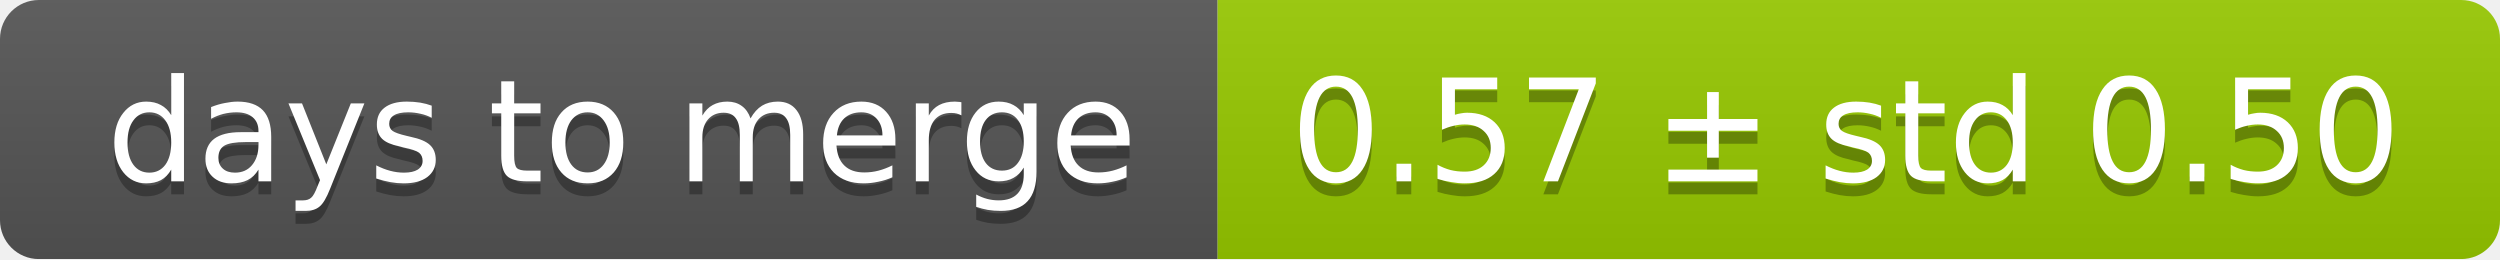
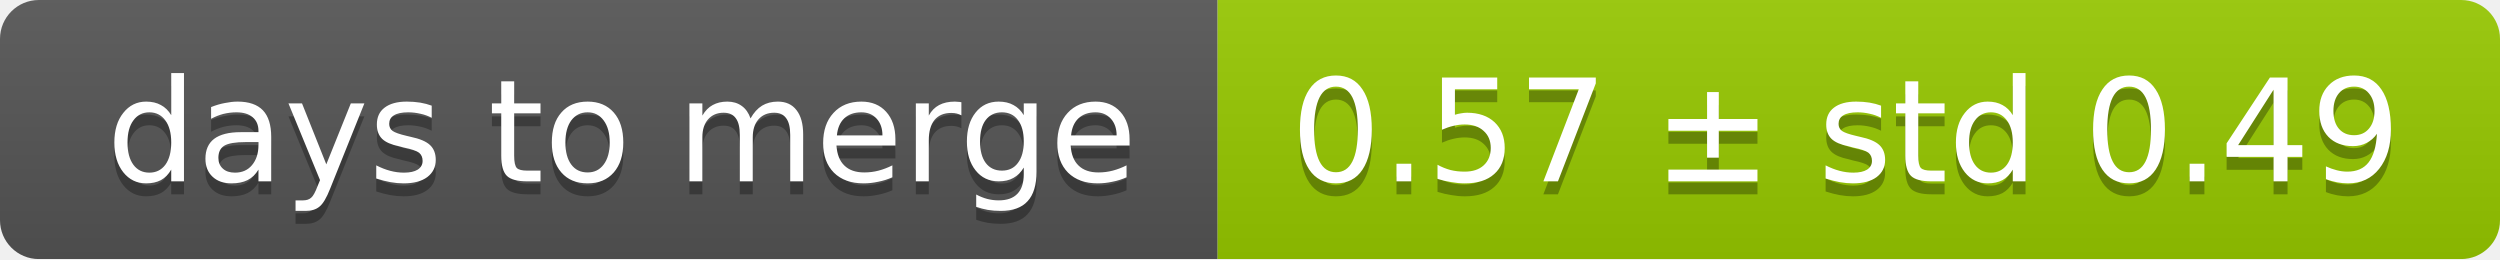
<svg xmlns="http://www.w3.org/2000/svg" width="193" height="20">
  <linearGradient id="smooth" x2="0" y2="100%">
    <stop offset="0" stop-color="#bbb" stop-opacity=".1" />
    <stop offset="1" stop-opacity=".1" />
  </linearGradient>
  <mask id="round">
    <rect width="193" height="20" rx="3" fill="#fff" />
  </mask>
  <g mask="url(#round)">
    <rect width="94" height="20" fill="#555" />
    <rect x="94" width="99" height="20" fill="#97ca00" />
    <rect width="193" height="20" fill="url(#smooth)" />
  </g>
  <g fill="#fff" text-anchor="middle" font-family="DejaVu Sans,Verdana,Geneva,sans-serif" font-size="11">
    <text x="48" y="15" fill="#010101" fill-opacity=".3">days to merge</text>
    <text x="48" y="14">days to merge</text>
-     <text x="142.5" y="15" fill="#010101" fill-opacity=".3">0.57 ± std 0.50</text>
-     <text x="142.5" y="14">0.57 ± std 0.50</text>
+     <text x="142.5" y="15" fill="#010101" fill-opacity=".3">0.57 ± std 0.49</text>
+     <text x="142.5" y="14">0.57 ± std 0.49</text>
  </g>
</svg>
